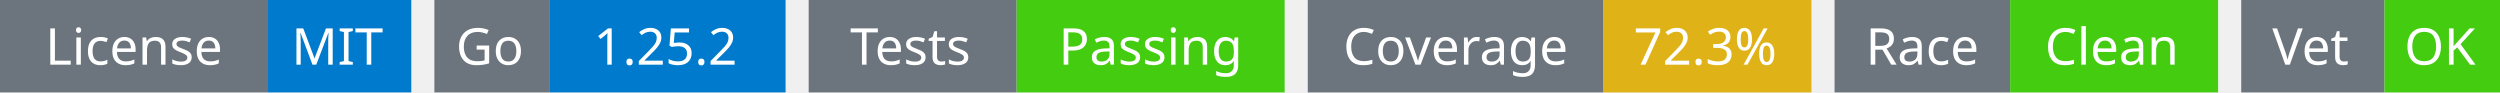
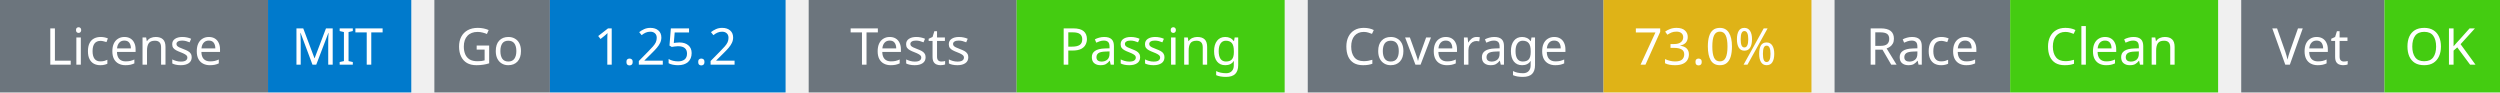
<svg xmlns="http://www.w3.org/2000/svg" width="541" height="20" viewBox="0 0 541 20">
  <g transform="translate(0, 0)">
    <rect x="0" y="0" width="58" height="20" fill="#6c757d" />
    <rect x="58" y="0" width="31" height="20" fill="#007acc" />
    <text x="29" y="14" text-anchor="middle" font-family="sans-serif" font-size="11" fill="white">License</text>
    <text x="73" y="14" text-anchor="middle" font-family="sans-serif" font-size="11" fill="white">MIT</text>
  </g>
  <g transform="translate(94, 0)">
    <rect x="0" y="0" width="25" height="20" fill="#6c757d" />
    <rect x="25" y="0" width="51" height="20" fill="#007acc" />
    <text x="12" y="14" text-anchor="middle" font-family="sans-serif" font-size="11" fill="white">Go</text>
    <text x="50" y="14" text-anchor="middle" font-family="sans-serif" font-size="11" fill="white">1.25.2</text>
  </g>
  <g transform="translate(175, 0)">
    <rect x="0" y="0" width="45" height="20" fill="#6c757d" />
    <rect x="45" y="0" width="58" height="20" fill="#4c1" />
    <text x="22" y="14" text-anchor="middle" font-family="sans-serif" font-size="11" fill="white">Tests</text>
    <text x="74" y="14" text-anchor="middle" font-family="sans-serif" font-size="11" fill="white">Passing</text>
  </g>
  <g transform="translate(283, 0)">
    <rect x="0" y="0" width="64" height="20" fill="#6c757d" />
    <rect x="64" y="0" width="45" height="20" fill="#dfb317" />
    <text x="32" y="14" text-anchor="middle" font-family="sans-serif" font-size="11" fill="white">Coverage</text>
-     <text x="86" y="14" text-anchor="middle" font-family="sans-serif" font-size="11" fill="white">72.3%</text>
+     <text x="86" y="14" text-anchor="middle" font-family="sans-serif" font-size="11" fill="white">73.0%</text>
  </g>
  <g transform="translate(397, 0)">
    <rect x="0" y="0" width="38" height="20" fill="#6c757d" />
    <rect x="38" y="0" width="45" height="20" fill="#4c1" />
    <text x="19" y="14" text-anchor="middle" font-family="sans-serif" font-size="11" fill="white">Race</text>
    <text x="60" y="14" text-anchor="middle" font-family="sans-serif" font-size="11" fill="white">Clean</text>
  </g>
  <g transform="translate(485, 0)">
    <rect x="0" y="0" width="31" height="20" fill="#6c757d" />
    <rect x="31" y="0" width="25" height="20" fill="#4c1" />
    <text x="15" y="14" text-anchor="middle" font-family="sans-serif" font-size="11" fill="white">Vet</text>
    <text x="43" y="14" text-anchor="middle" font-family="sans-serif" font-size="11" fill="white">OK</text>
  </g>
</svg>
